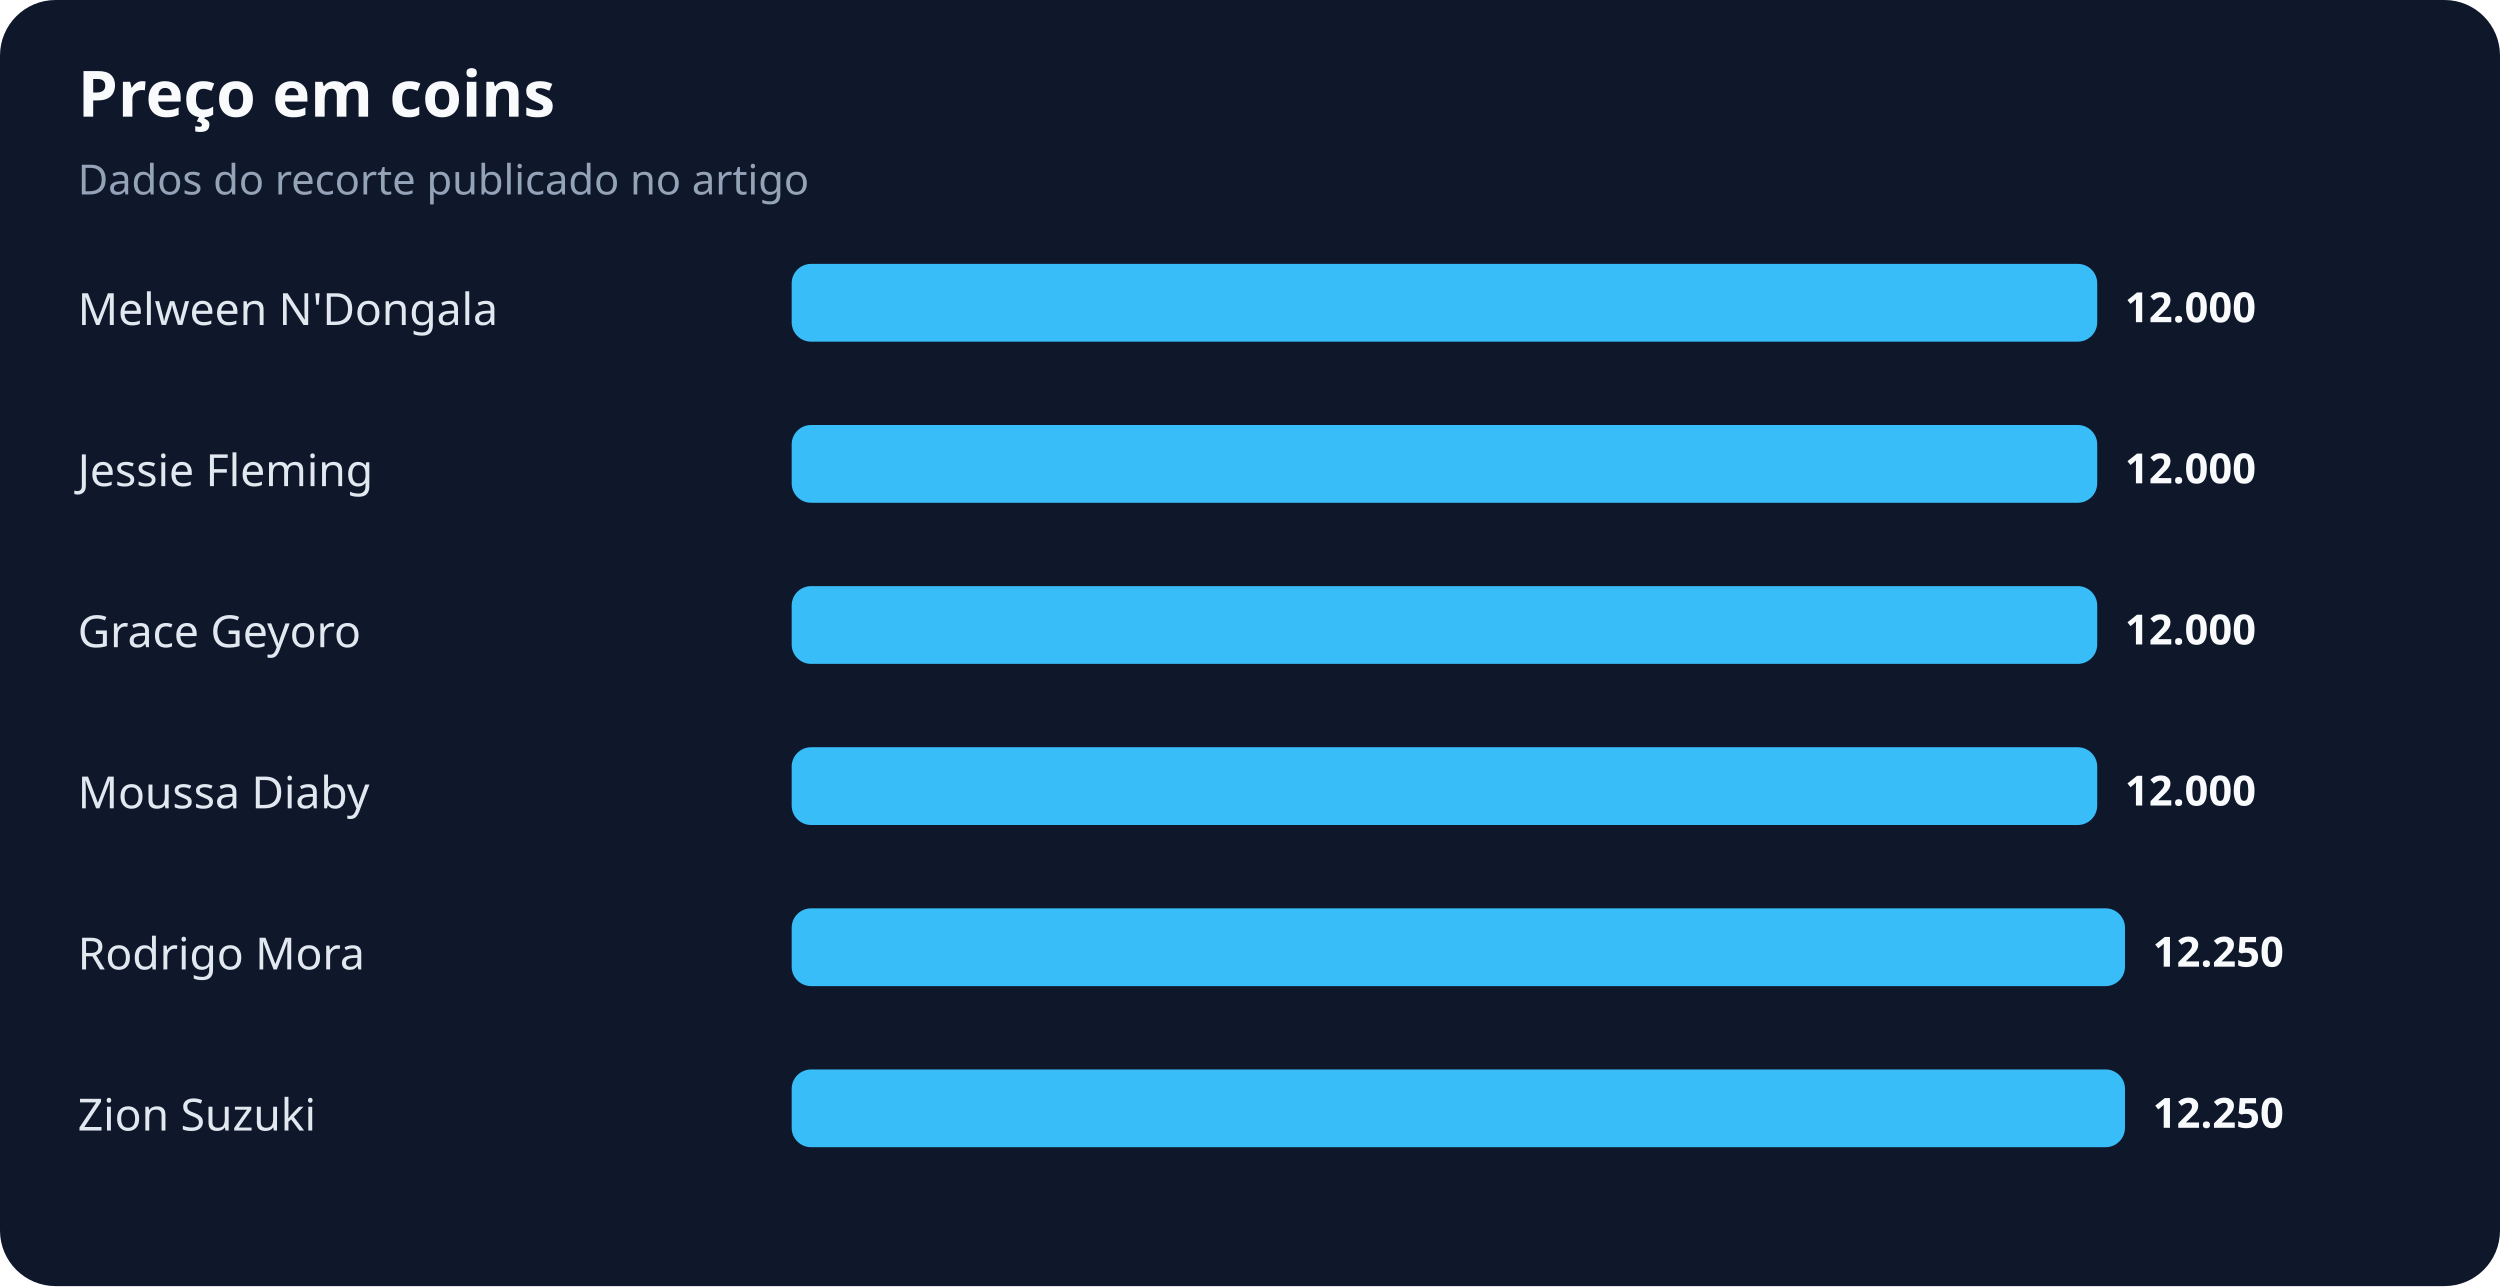
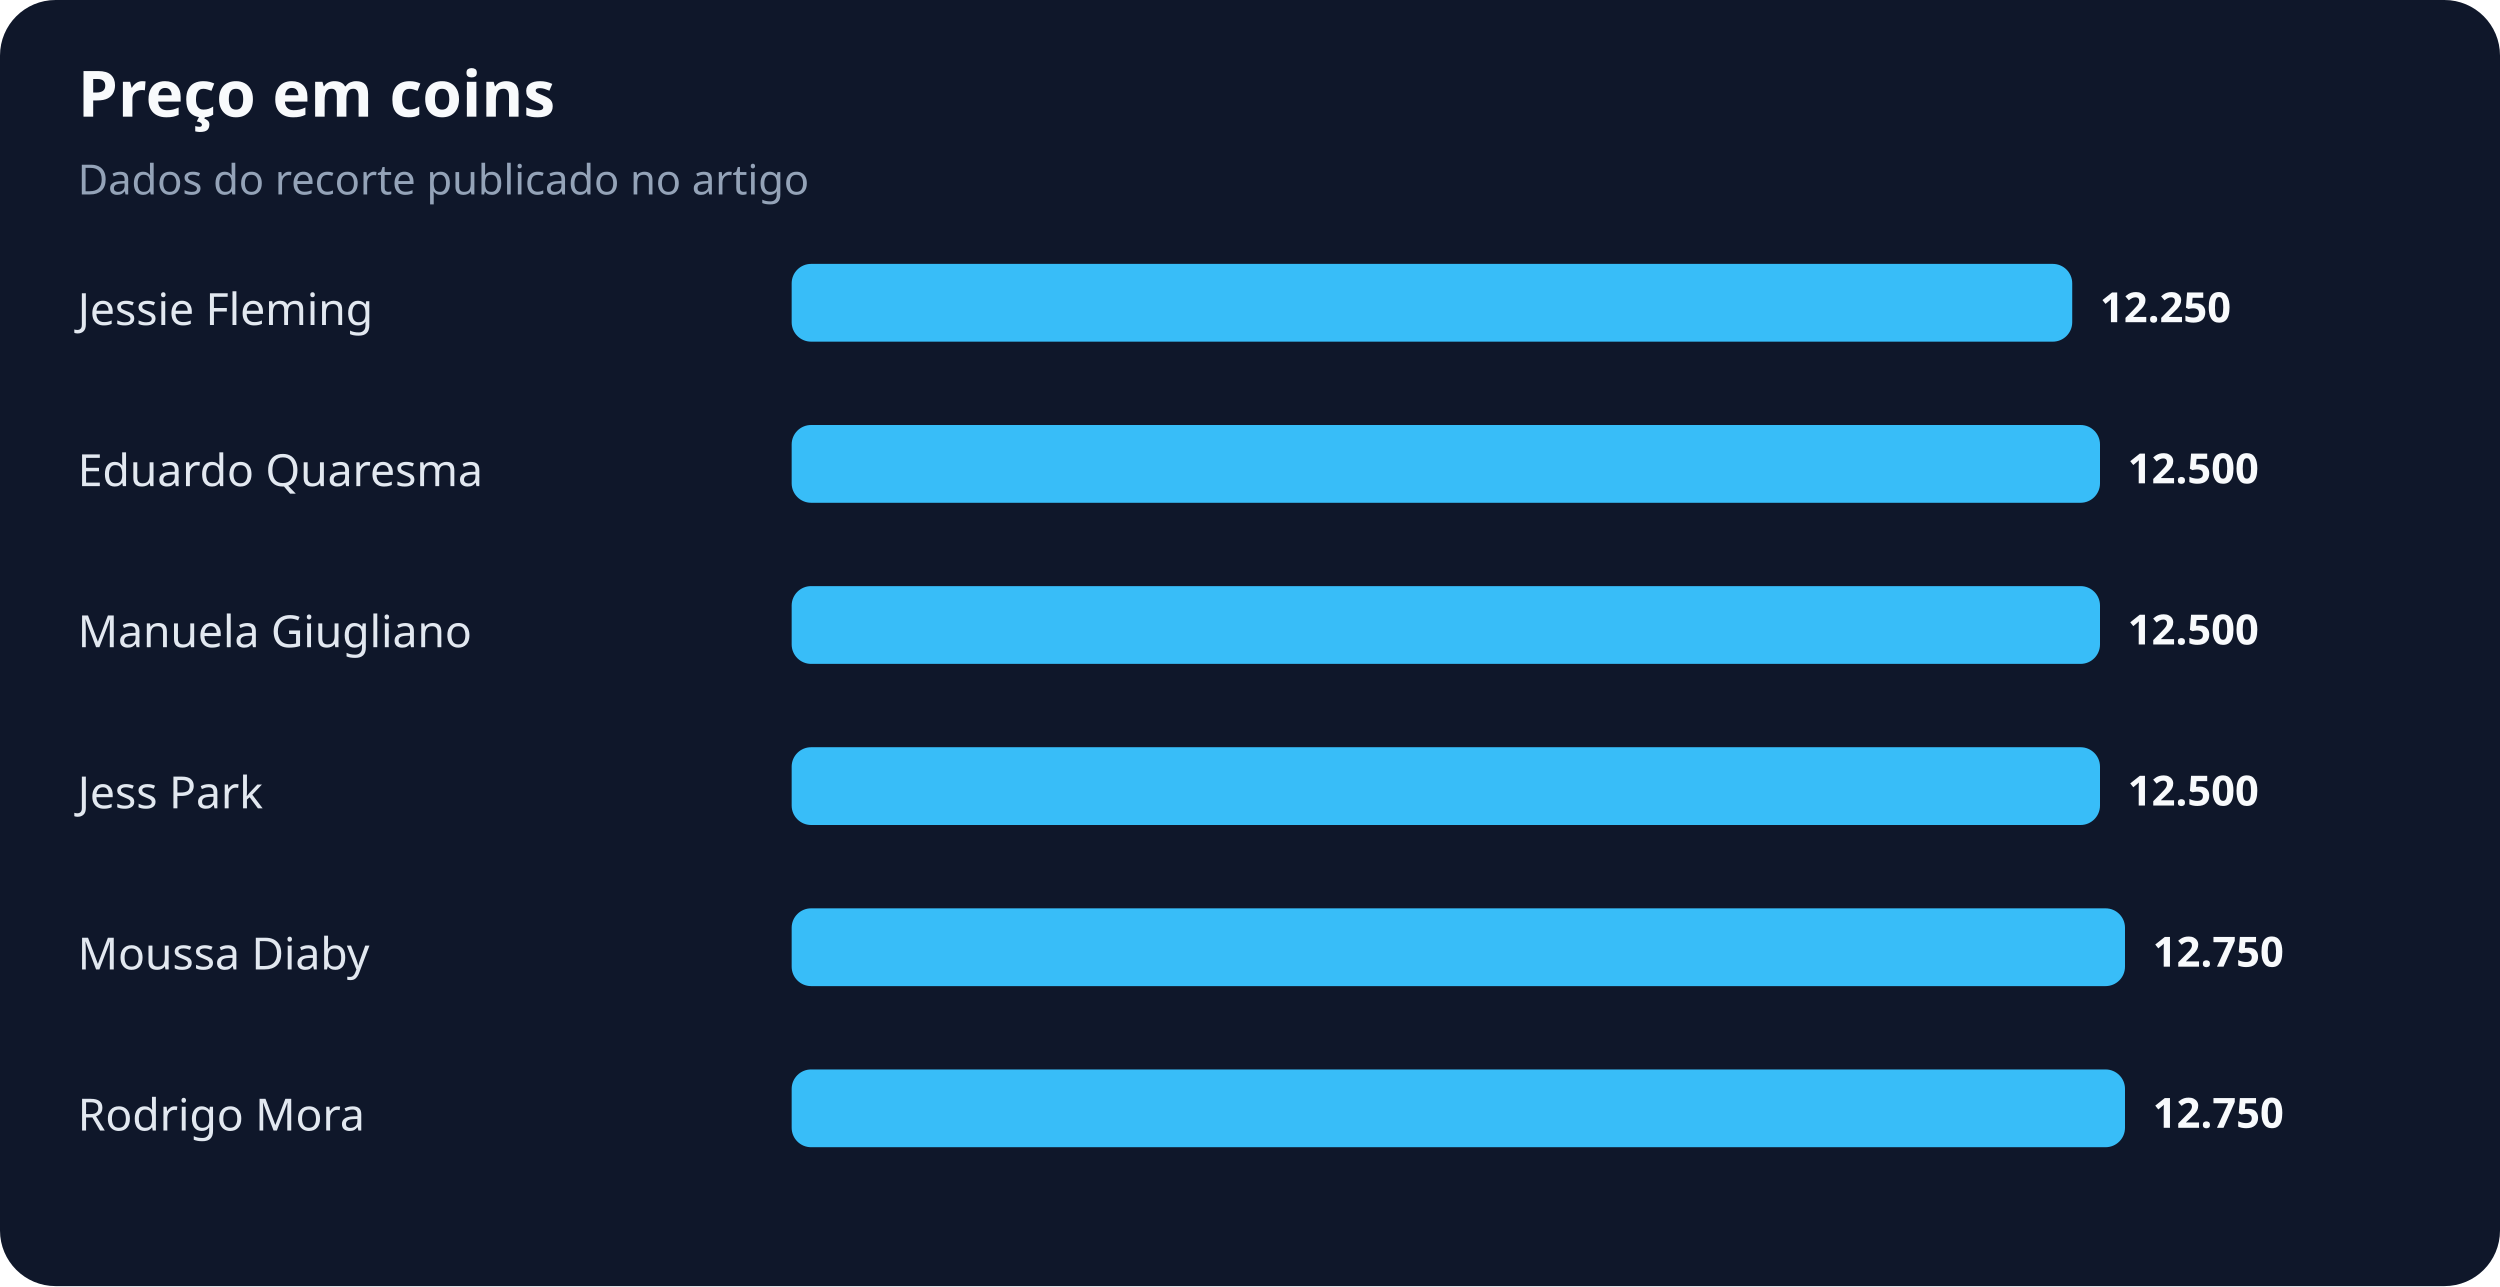
<svg xmlns="http://www.w3.org/2000/svg" width="900" height="463" viewBox="0 0 900 463" role="img" aria-labelledby="title desc">
  <rect width="100%" height="100%" rx="20" fill="#0f172a" />
  <text x="28" y="42" fill="#f8fafc" font-family="system-ui,sans-serif" font-size="23" font-weight="700">Preço em coins</text>
  <text x="28" y="70" fill="#94a3b8" font-family="system-ui,sans-serif" font-size="15">Dados do recorte publicado no artigo</text>
-   <text x="28" y="117" fill="#e2e8f0" font-family="system-ui,sans-serif" font-size="16">Melween N'Dongala</text>
-   <rect x="285" y="95" width="470" height="28" rx="7" fill="#38bdf8" />
-   <text x="765" y="116" fill="#f8fafc" font-family="system-ui,sans-serif" font-size="15" font-weight="700">12.000</text>
-   <text x="28" y="175" fill="#e2e8f0" font-family="system-ui,sans-serif" font-size="16">Jessie Fleming</text>
-   <rect x="285" y="153" width="470" height="28" rx="7" fill="#38bdf8" />
-   <text x="765" y="174" fill="#f8fafc" font-family="system-ui,sans-serif" font-size="15" font-weight="700">12.000</text>
-   <text x="28" y="233" fill="#e2e8f0" font-family="system-ui,sans-serif" font-size="16">Grace Geyoro</text>
-   <rect x="285" y="211" width="470" height="28" rx="7" fill="#38bdf8" />
-   <text x="765" y="232" fill="#f8fafc" font-family="system-ui,sans-serif" font-size="15" font-weight="700">12.000</text>
-   <text x="28" y="291" fill="#e2e8f0" font-family="system-ui,sans-serif" font-size="16">Moussa Diaby</text>
-   <rect x="285" y="269" width="470" height="28" rx="7" fill="#38bdf8" />
-   <text x="765" y="290" fill="#f8fafc" font-family="system-ui,sans-serif" font-size="15" font-weight="700">12.000</text>
-   <text x="28" y="349" fill="#e2e8f0" font-family="system-ui,sans-serif" font-size="16">Rodrigo Mora</text>
+   <text x="28" y="117" fill="#e2e8f0" font-family="system-ui,sans-serif" font-size="16">Jessie Fleming</text>
+   <rect x="285" y="95" width="461" height="28" rx="7" fill="#38bdf8" />
+   <text x="756" y="116" fill="#f8fafc" font-family="system-ui,sans-serif" font-size="15" font-weight="700">12.250</text>
+   <text x="28" y="175" fill="#e2e8f0" font-family="system-ui,sans-serif" font-size="16">Eduardo Quaresma</text>
+   <rect x="285" y="153" width="471" height="28" rx="7" fill="#38bdf8" />
+   <text x="766" y="174" fill="#f8fafc" font-family="system-ui,sans-serif" font-size="15" font-weight="700">12.500</text>
+   <text x="28" y="233" fill="#e2e8f0" font-family="system-ui,sans-serif" font-size="16">Manuela Giugliano</text>
+   <rect x="285" y="211" width="471" height="28" rx="7" fill="#38bdf8" />
+   <text x="766" y="232" fill="#f8fafc" font-family="system-ui,sans-serif" font-size="15" font-weight="700">12.500</text>
+   <text x="28" y="291" fill="#e2e8f0" font-family="system-ui,sans-serif" font-size="16">Jess Park</text>
+   <rect x="285" y="269" width="471" height="28" rx="7" fill="#38bdf8" />
+   <text x="766" y="290" fill="#f8fafc" font-family="system-ui,sans-serif" font-size="15" font-weight="700">12.500</text>
+   <text x="28" y="349" fill="#e2e8f0" font-family="system-ui,sans-serif" font-size="16">Moussa Diaby</text>
  <rect x="285" y="327" width="480" height="28" rx="7" fill="#38bdf8" />
-   <text x="775" y="348" fill="#f8fafc" font-family="system-ui,sans-serif" font-size="15" font-weight="700">12.250</text>
-   <text x="28" y="407" fill="#e2e8f0" font-family="system-ui,sans-serif" font-size="16">Zion Suzuki</text>
+   <text x="775" y="348" fill="#f8fafc" font-family="system-ui,sans-serif" font-size="15" font-weight="700">12.750</text>
+   <text x="28" y="407" fill="#e2e8f0" font-family="system-ui,sans-serif" font-size="16">Rodrigo Mora</text>
  <rect x="285" y="385" width="480" height="28" rx="7" fill="#38bdf8" />
-   <text x="775" y="406" fill="#f8fafc" font-family="system-ui,sans-serif" font-size="15" font-weight="700">12.250</text>
+   <text x="775" y="406" fill="#f8fafc" font-family="system-ui,sans-serif" font-size="15" font-weight="700">12.750</text>
</svg>
